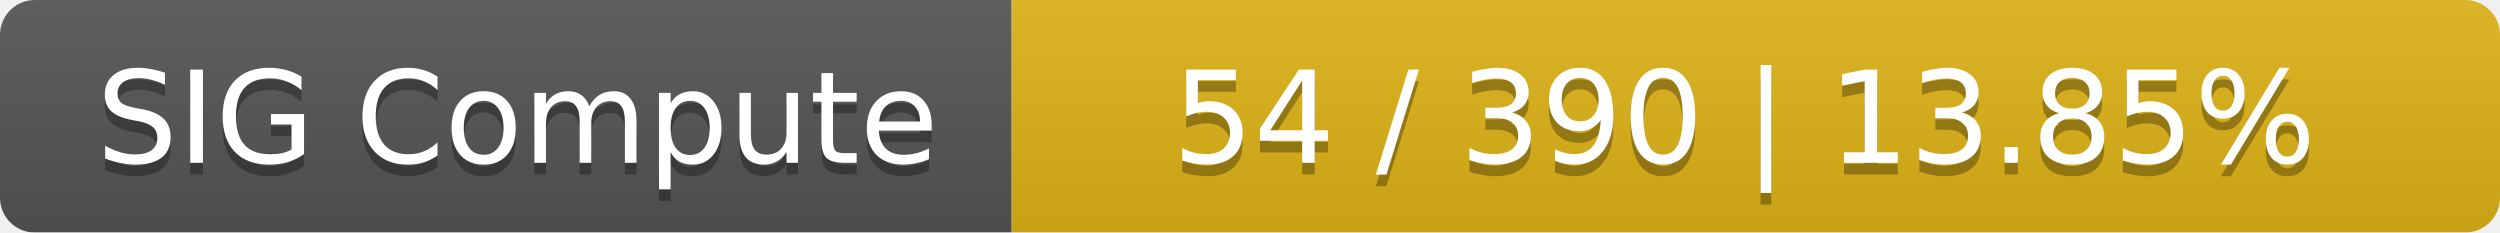
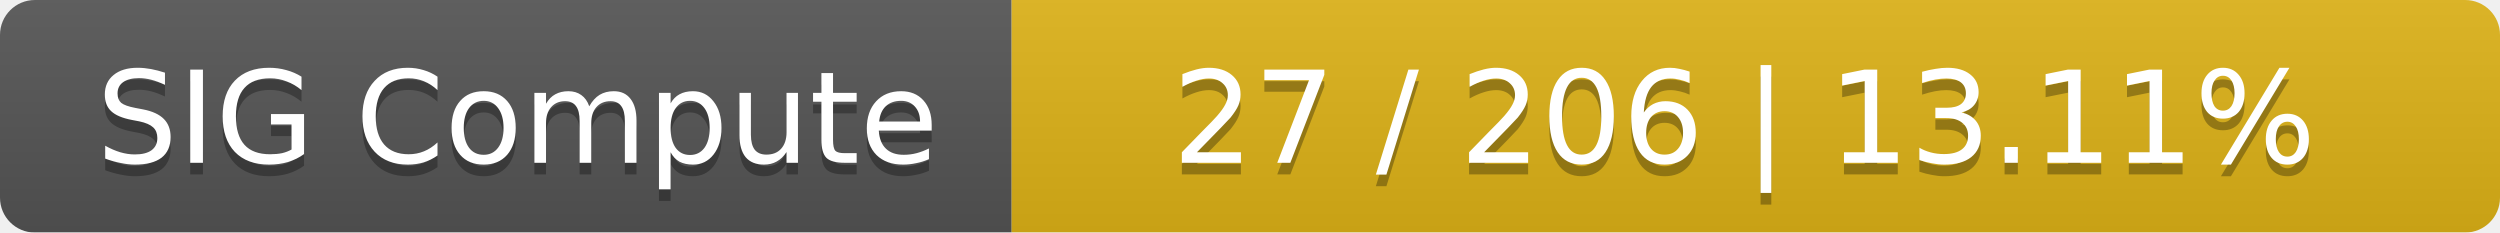
<svg xmlns="http://www.w3.org/2000/svg" width="215" height="20">
  <linearGradient id="smooth" x2="0" y2="100%">
    <stop offset="0" stop-color="#bbb" stop-opacity=".1" />
    <stop offset="1" stop-opacity=".1" />
  </linearGradient>
  <mask id="round">
    <rect width="215" height="20" rx="3" fill="#fff" />
  </mask>
  <g mask="url(#round)">
    <rect width="87" height="20" fill="#555" />
    <rect x="87" width="128" height="20" fill="#dfb317" />
    <rect width="215" height="20" fill="url(#smooth)" />
  </g>
  <g fill="#fff" text-anchor="middle" font-family="DejaVu Sans,Verdana,Geneva,sans-serif" font-size="11">
    <text x="44.5" y="15" fill="#010101" fill-opacity=".3">SIG Compute</text>
    <text x="44.5" y="14">SIG Compute</text>
-     <text x="150" y="15" fill="#010101" fill-opacity=".3">54 / 390    |    13.85%</text>
-     <text x="150" y="14">54 / 390    |    13.85%</text>
+     <text x="150" y="15" fill="#010101" fill-opacity=".3">27 / 206    |    13.11%</text>
+     <text x="150" y="14">27 / 206    |    13.11%</text>
  </g>
</svg>
